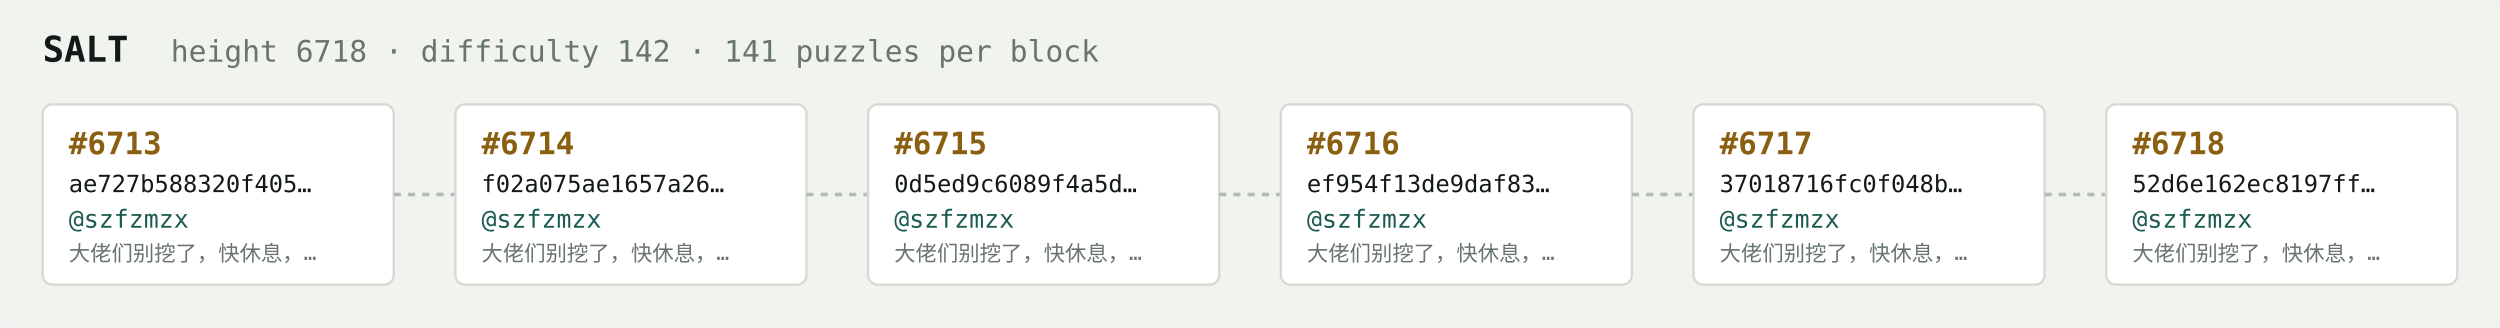
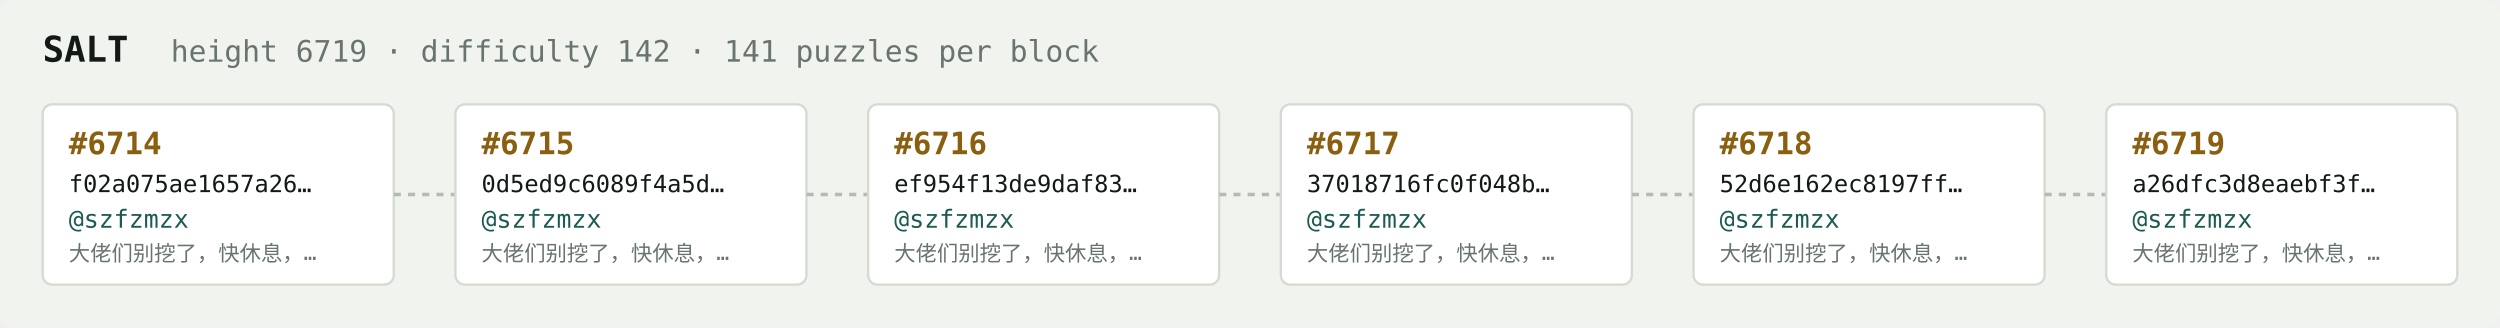
<svg xmlns="http://www.w3.org/2000/svg" width="1054" height="138" viewBox="0 0 1054 138" font-family="ui-monospace,SFMono-Regular,Menlo,monospace">
  <rect fill="#f1f3ef" width="1054" height="138" rx="6" />
  <text x="18" y="26" fill="#121916" font-size="15" font-weight="700">SALT</text>
-   <text x="72" y="26" fill="#68746e" font-size="12.5">height 6718 · difficulty 142 · 141 puzzles per block</text>
+   <text x="72" y="26" fill="#68746e" font-size="12.5">height 6719 · difficulty 142 · 141 puzzles per block</text>
  <rect x="18" y="44" width="148" height="76" rx="4" fill="#ffffff" stroke="#d5dbd2" stroke-width="1" />
-   <text x="29" y="65" fill="#8a5f10" font-size="13" font-weight="700">#6713</text>
-   <text x="29" y="81" fill="#121916" font-size="10">ae727b588320f405…</text>
+   <text x="29" y="65" fill="#8a5f10" font-size="13" font-weight="700">#6714</text>
+   <text x="29" y="81" fill="#121916" font-size="10">f02a075ae1657a26…</text>
  <text x="29" y="96" fill="#1c5b52" font-size="10.5">@szfzmzx</text>
  <text x="29" y="110" fill="#68746e" font-size="9">大佬们别挖了，快休息，…</text>
  <line x1="166" y1="82.0" x2="192" y2="82.0" stroke="#b3bcb4" stroke-width="1.5" stroke-dasharray="3 3" />
  <rect x="192" y="44" width="148" height="76" rx="4" fill="#ffffff" stroke="#d5dbd2" stroke-width="1" />
-   <text x="203" y="65" fill="#8a5f10" font-size="13" font-weight="700">#6714</text>
-   <text x="203" y="81" fill="#121916" font-size="10">f02a075ae1657a26…</text>
+   <text x="203" y="65" fill="#8a5f10" font-size="13" font-weight="700">#6715</text>
+   <text x="203" y="81" fill="#121916" font-size="10">0d5ed9c6089f4a5d…</text>
  <text x="203" y="96" fill="#1c5b52" font-size="10.5">@szfzmzx</text>
  <text x="203" y="110" fill="#68746e" font-size="9">大佬们别挖了，快休息，…</text>
  <line x1="340" y1="82.0" x2="366" y2="82.0" stroke="#b3bcb4" stroke-width="1.5" stroke-dasharray="3 3" />
  <rect x="366" y="44" width="148" height="76" rx="4" fill="#ffffff" stroke="#d5dbd2" stroke-width="1" />
-   <text x="377" y="65" fill="#8a5f10" font-size="13" font-weight="700">#6715</text>
-   <text x="377" y="81" fill="#121916" font-size="10">0d5ed9c6089f4a5d…</text>
+   <text x="377" y="65" fill="#8a5f10" font-size="13" font-weight="700">#6716</text>
+   <text x="377" y="81" fill="#121916" font-size="10">ef954f13de9daf83…</text>
  <text x="377" y="96" fill="#1c5b52" font-size="10.5">@szfzmzx</text>
  <text x="377" y="110" fill="#68746e" font-size="9">大佬们别挖了，快休息，…</text>
  <line x1="514" y1="82.0" x2="540" y2="82.0" stroke="#b3bcb4" stroke-width="1.5" stroke-dasharray="3 3" />
  <rect x="540" y="44" width="148" height="76" rx="4" fill="#ffffff" stroke="#d5dbd2" stroke-width="1" />
-   <text x="551" y="65" fill="#8a5f10" font-size="13" font-weight="700">#6716</text>
-   <text x="551" y="81" fill="#121916" font-size="10">ef954f13de9daf83…</text>
+   <text x="551" y="65" fill="#8a5f10" font-size="13" font-weight="700">#6717</text>
+   <text x="551" y="81" fill="#121916" font-size="10">37018716fc0f048b…</text>
  <text x="551" y="96" fill="#1c5b52" font-size="10.5">@szfzmzx</text>
  <text x="551" y="110" fill="#68746e" font-size="9">大佬们别挖了，快休息，…</text>
  <line x1="688" y1="82.0" x2="714" y2="82.0" stroke="#b3bcb4" stroke-width="1.5" stroke-dasharray="3 3" />
  <rect x="714" y="44" width="148" height="76" rx="4" fill="#ffffff" stroke="#d5dbd2" stroke-width="1" />
-   <text x="725" y="65" fill="#8a5f10" font-size="13" font-weight="700">#6717</text>
-   <text x="725" y="81" fill="#121916" font-size="10">37018716fc0f048b…</text>
+   <text x="725" y="65" fill="#8a5f10" font-size="13" font-weight="700">#6718</text>
+   <text x="725" y="81" fill="#121916" font-size="10">52d6e162ec8197ff…</text>
  <text x="725" y="96" fill="#1c5b52" font-size="10.5">@szfzmzx</text>
  <text x="725" y="110" fill="#68746e" font-size="9">大佬们别挖了，快休息，…</text>
  <line x1="862" y1="82.0" x2="888" y2="82.0" stroke="#b3bcb4" stroke-width="1.5" stroke-dasharray="3 3" />
  <rect x="888" y="44" width="148" height="76" rx="4" fill="#ffffff" stroke="#d5dbd2" stroke-width="1" />
-   <text x="899" y="65" fill="#8a5f10" font-size="13" font-weight="700">#6718</text>
-   <text x="899" y="81" fill="#121916" font-size="10">52d6e162ec8197ff…</text>
+   <text x="899" y="65" fill="#8a5f10" font-size="13" font-weight="700">#6719</text>
+   <text x="899" y="81" fill="#121916" font-size="10">a26dfc3d8eaebf3f…</text>
  <text x="899" y="96" fill="#1c5b52" font-size="10.5">@szfzmzx</text>
  <text x="899" y="110" fill="#68746e" font-size="9">大佬们别挖了，快休息，…</text>
</svg>
